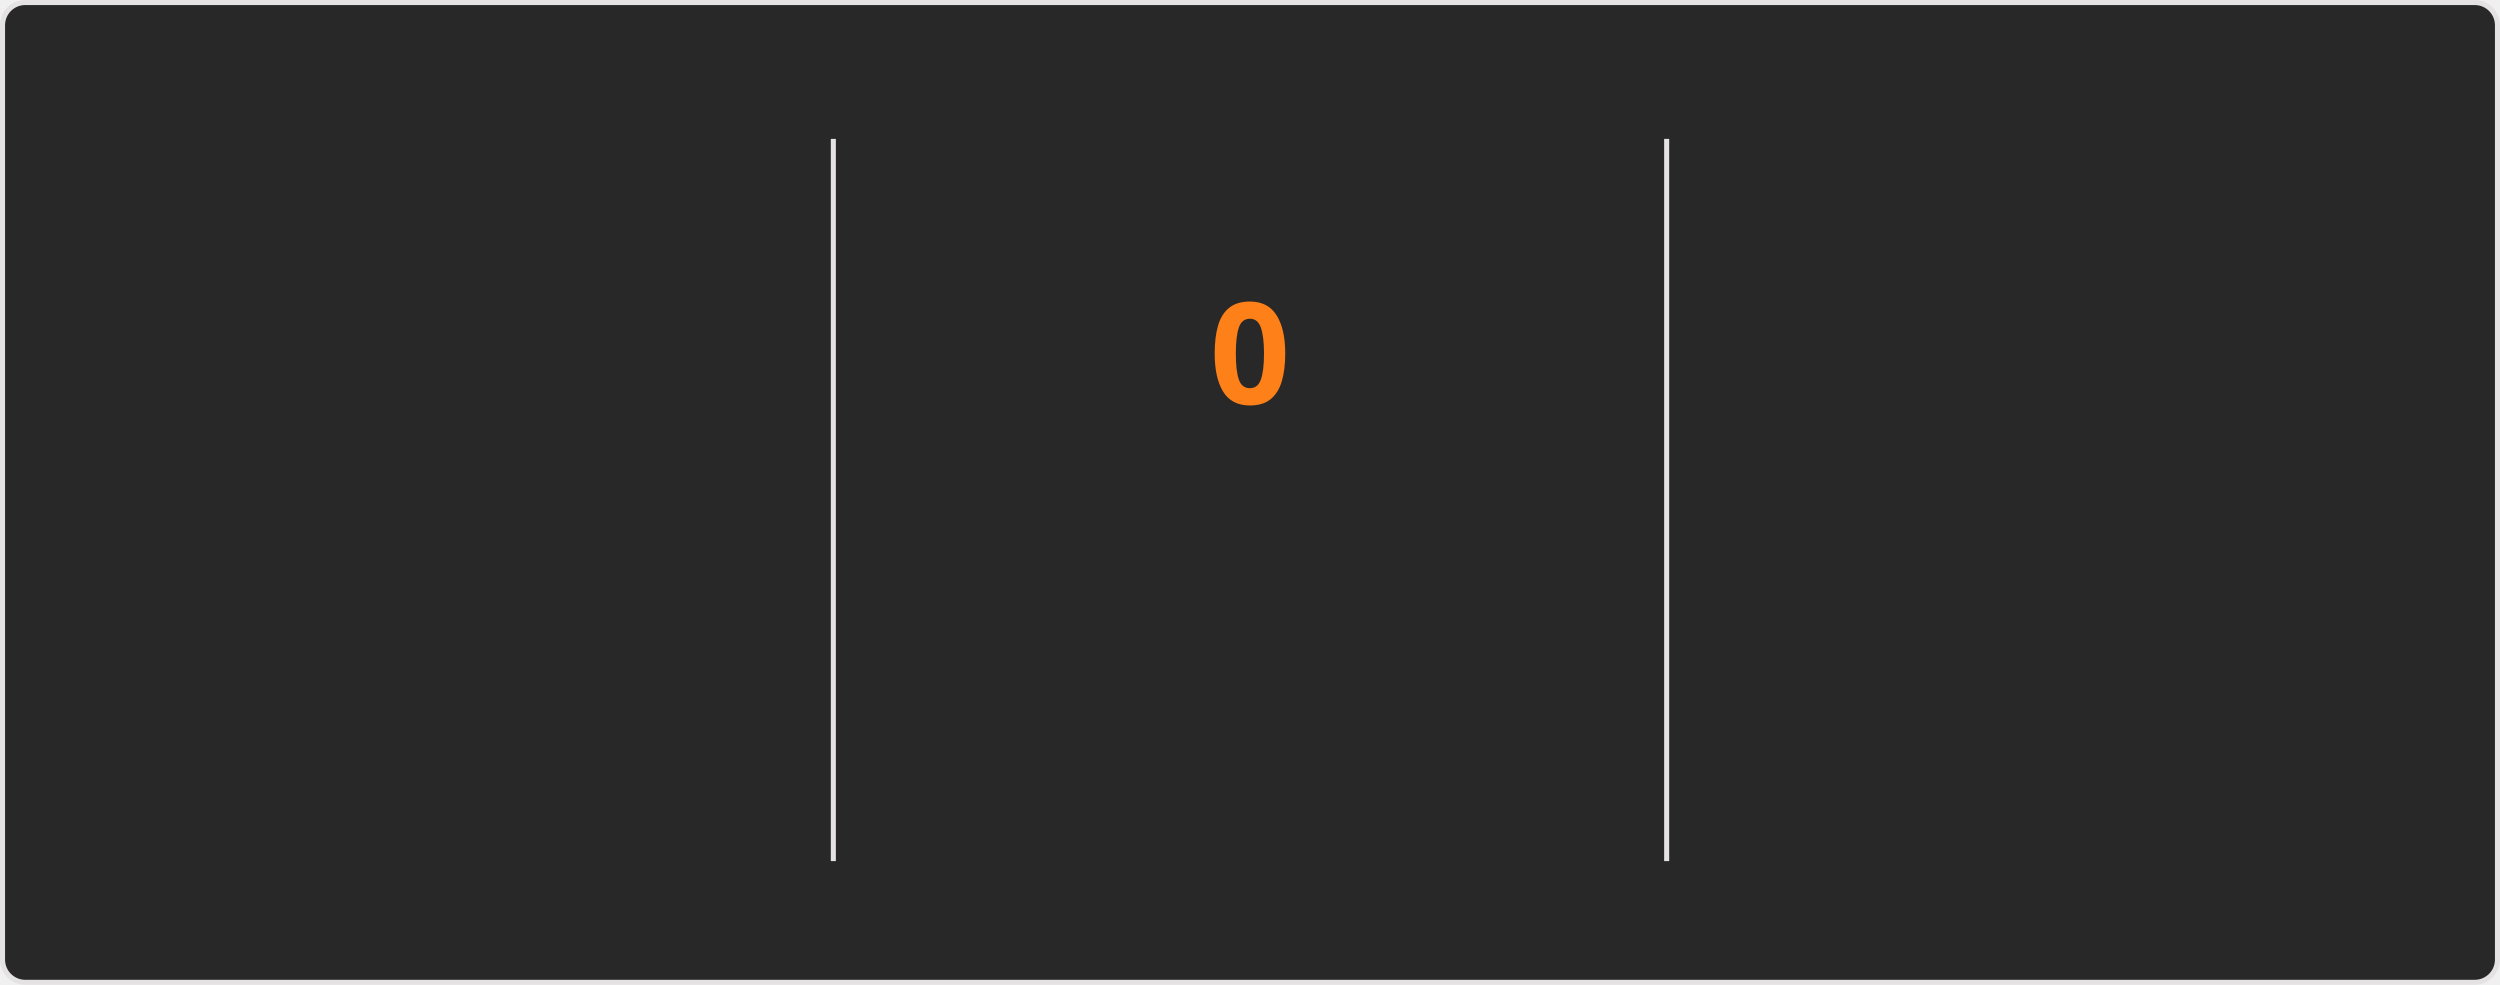
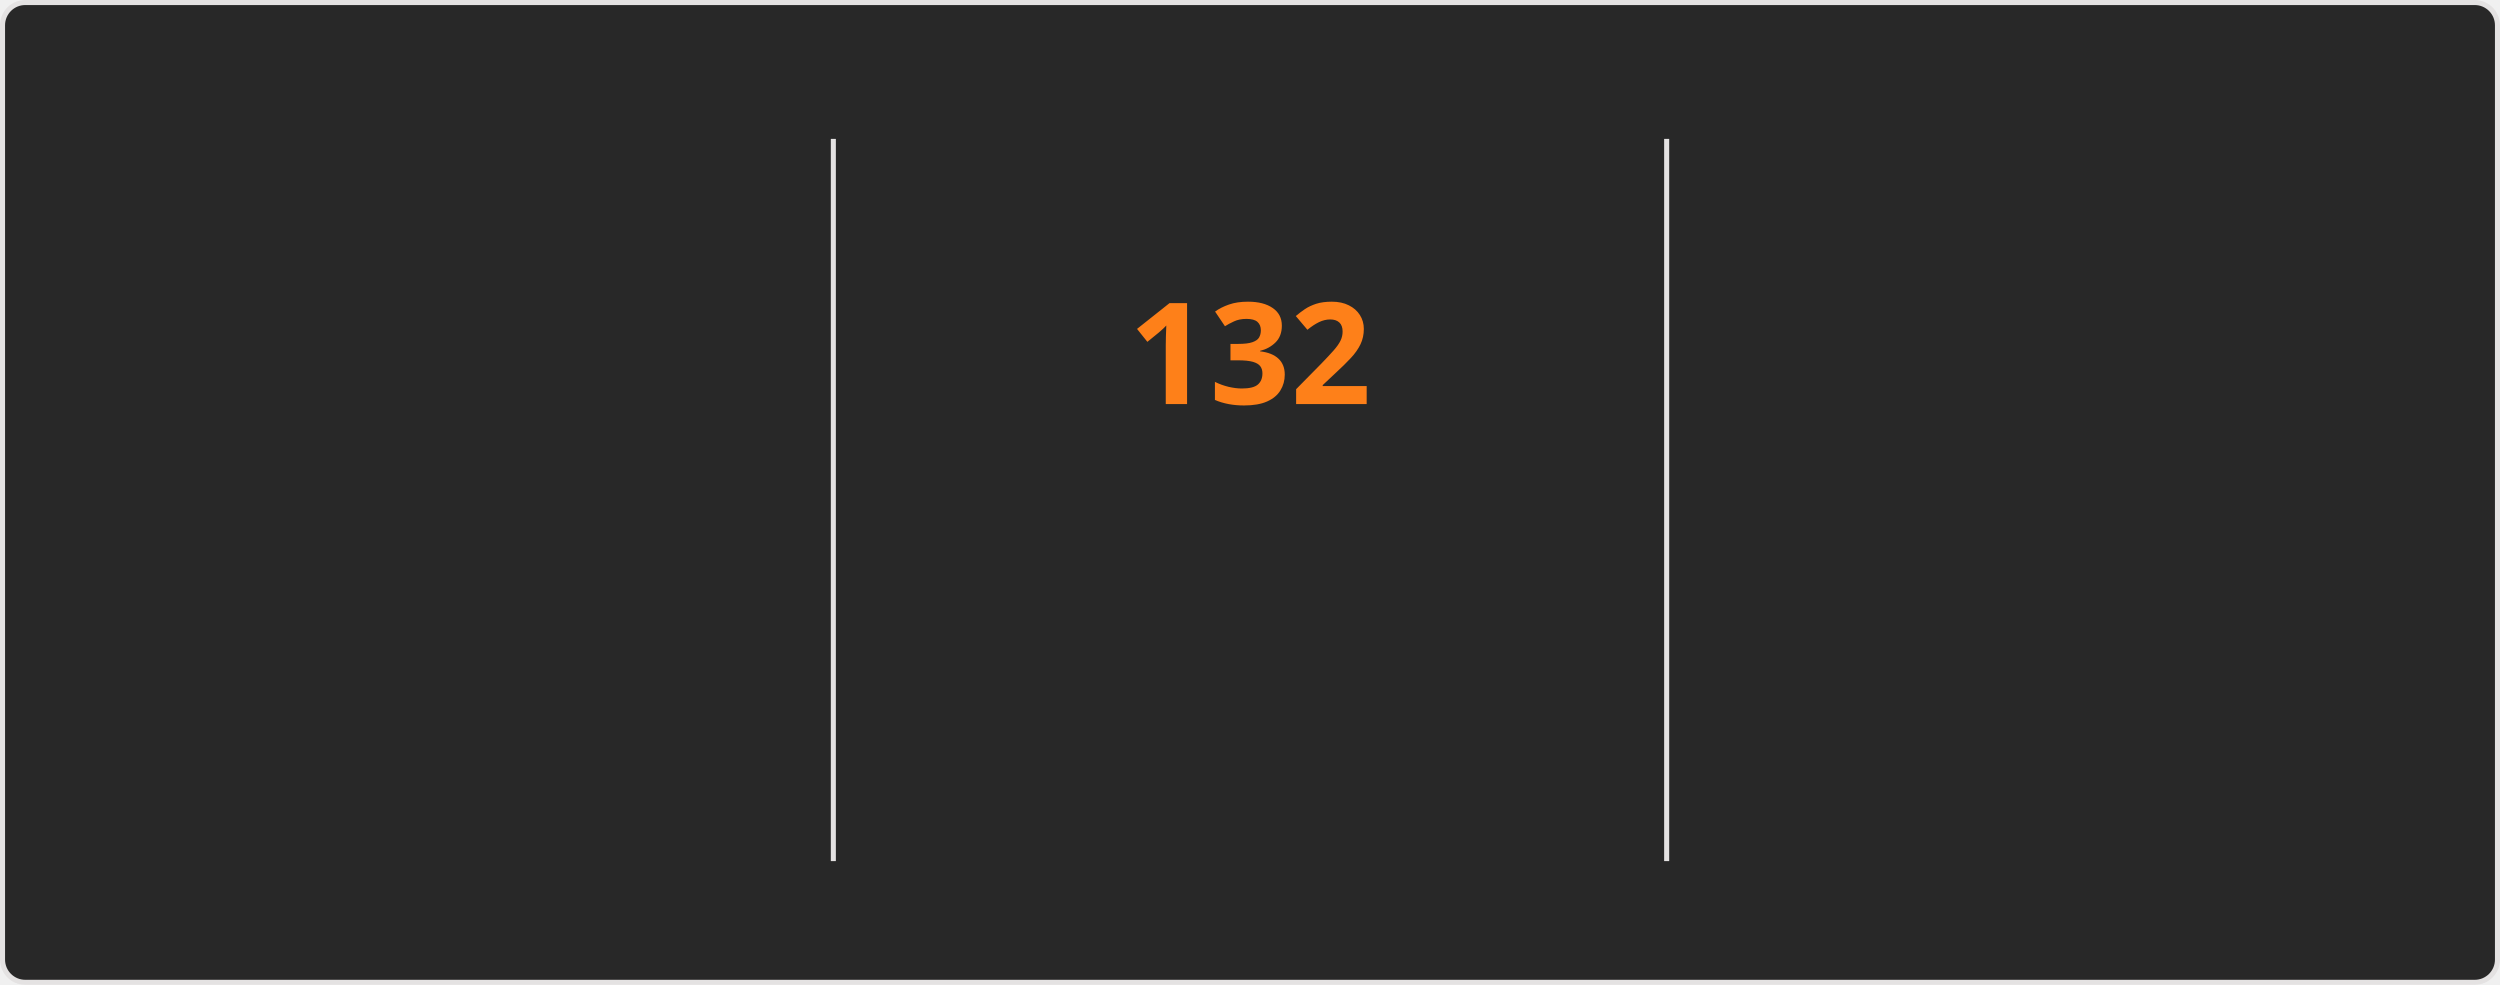
<svg xmlns="http://www.w3.org/2000/svg" style="isolation: isolate" viewBox="0 0 495 195" width="495px" height="195px" direction="ltr">
  <style>
    @keyframes currstreak {
      0% { font-size: 3px; opacity: 0.2; }
      80% { font-size: 34px; opacity: 1; }
      100% { font-size: 28px; opacity: 1; }
    }
    @keyframes fadein {
      0% { opacity: 0; }
      100% { opacity: 1; }
    }
    .big-number {
      font-family: "Segoe UI", Ubuntu, sans-serif;
      font-weight: 700;
      font-size: 28px;
      fill: #fabd2f;
    }
    .label {
      font-family: "Segoe UI", Ubuntu, sans-serif;
      font-weight: 400;
      font-size: 14px;
      fill: #fabd2f;
    }
    .range-text {
      font-family: "Segoe UI", Ubuntu, sans-serif;
      font-weight: 400;
      font-size: 12px;
      fill: #8ec07c;
    }
    .current-streak-num {
      font-family: "Segoe UI", Ubuntu, sans-serif;
      font-weight: 700;
      font-size: 28px;
      fill: #fe8019;
    }</style>
  <defs>
    <clipPath id="outer_rectangle">
      <rect width="495" height="195" rx="4.5" />
    </clipPath>
    <mask id="mask_out_ring_behind_fire">
      <rect width="495" height="195" fill="white" />
      <ellipse id="mask-ellipse" cx="247.5" cy="32" rx="13" ry="18" fill="black" />
    </mask>
  </defs>
  <g clip-path="url(#outer_rectangle)">
    <g style="isolation: isolate">
      <rect fill="#282828" rx="4.5" x="0.5" y="0.5" width="494" height="194" stroke="#e4e2e2" />
    </g>
    <g style="isolation: isolate">
      <line x1="165" y1="28" x2="165" y2="170" vector-effect="non-scaling-stroke" stroke-width="1" stroke="#e4e2e2" stroke-linejoin="miter" stroke-linecap="square" stroke-miterlimit="3" />
      <line x1="330" y1="28" x2="330" y2="170" vector-effect="non-scaling-stroke" stroke-width="1" stroke="#e4e2e2" stroke-linejoin="miter" stroke-linecap="square" stroke-miterlimit="3" />
    </g>
    <g style="isolation: isolate">
      <g transform="translate(82.5, 48)">
        <text x="0" y="32" stroke-width="0" text-anchor="middle" class="big-number" style="opacity: 0; animation: fadein 0.5s linear forwards 0.6s">
            7.3K
          </text>
      </g>
      <g transform="translate(82.5, 84)">
        <text x="0" y="32" stroke-width="0" text-anchor="middle" class="label" style="opacity: 0; animation: fadein 0.5s linear forwards 0.7s">
            Total Contributions
          </text>
      </g>
      <g transform="translate(82.5, 114)">
        <text x="0" y="32" stroke-width="0" text-anchor="middle" class="range-text" style="opacity: 0; animation: fadein 0.5s linear forwards 0.8s">
            Nov 16 - Present
          </text>
      </g>
    </g>
    <g style="isolation: isolate">
      <g mask="url(#mask_out_ring_behind_fire)">
        <circle cx="247.5" cy="71" r="40" fill="none" stroke="#fabd2f" stroke-width="5" style="opacity: 0; animation: fadein 0.5s linear forwards 0.4s" />
      </g>
      <g transform="translate(247.5, 19.5)" stroke-opacity="0" style="opacity: 0; animation: fadein 0.5s linear forwards 0.6s">
        <path d="M -12 -0.5 L 15 -0.5 L 15 23.5 L -12 23.5 L -12 -0.5 Z" fill="none" />
        <path d="M 1.5 0.67 C 1.5 0.67 2.24 3.32 2.24 5.47 C 2.24 7.53 0.89 9.2 -1.17 9.2 C -3.23 9.2 -4.79 7.53 -4.79 5.47 L -4.76 5.11 C -6.78 7.51 -8 10.62 -8 13.99 C -8 18.41 -4.42 22 0 22 C 4.42 22 8 18.41 8 13.99 C 8 8.6 5.41 3.79 1.5 0.67 Z M -0.29 19 C -2.07 19 -3.51 17.6 -3.51 15.86 C -3.51 14.24 -2.46 13.1 -0.7 12.74 C 1.07 12.38 2.9 11.53 3.92 10.16 C 4.31 11.45 4.51 12.81 4.51 14.2 C 4.51 16.85 2.36 19 -0.29 19 Z" fill="#fabd2f" stroke-opacity="0" />
      </g>
      <g transform="translate(247.5, 48)">
        <text x="0" y="32" stroke-width="0" text-anchor="middle" class="current-streak-num" style="animation: currstreak 0.6s linear forwards">
-             0
+             132
          </text>
      </g>
      <g transform="translate(247.5, 108)">
        <text x="0" y="32" stroke-width="0" text-anchor="middle" class="label" style="opacity: 0; animation: fadein 0.5s linear forwards 0.9s">
            Current Streak
          </text>
      </g>
      <g transform="translate(247.5, 145)">
        <text x="0" y="21" stroke-width="0" text-anchor="middle" class="range-text" style="opacity: 0; animation: fadein 0.5s linear forwards 0.9s">
-             0 days
+             Jul 12 - Nov 20
          </text>
      </g>
    </g>
    <g style="isolation: isolate">
      <g transform="translate(412.5, 48)">
        <text x="0" y="32" stroke-width="0" text-anchor="middle" class="big-number" style="opacity: 0; animation: fadein 0.5s linear forwards 1.2s">
-             131
+             132
          </text>
      </g>
      <g transform="translate(412.5, 84)">
        <text x="0" y="32" stroke-width="0" text-anchor="middle" class="label" style="opacity: 0; animation: fadein 0.5s linear forwards 1.3s">
            Longest Streak
          </text>
      </g>
      <g transform="translate(412.5, 114)">
        <text x="0" y="32" stroke-width="0" text-anchor="middle" class="range-text" style="opacity: 0; animation: fadein 0.5s linear forwards 1.4s">
-             Jul 12 - Nov 19
+             Jul 12 - Nov 20
          </text>
      </g>
    </g>
  </g>
</svg>
